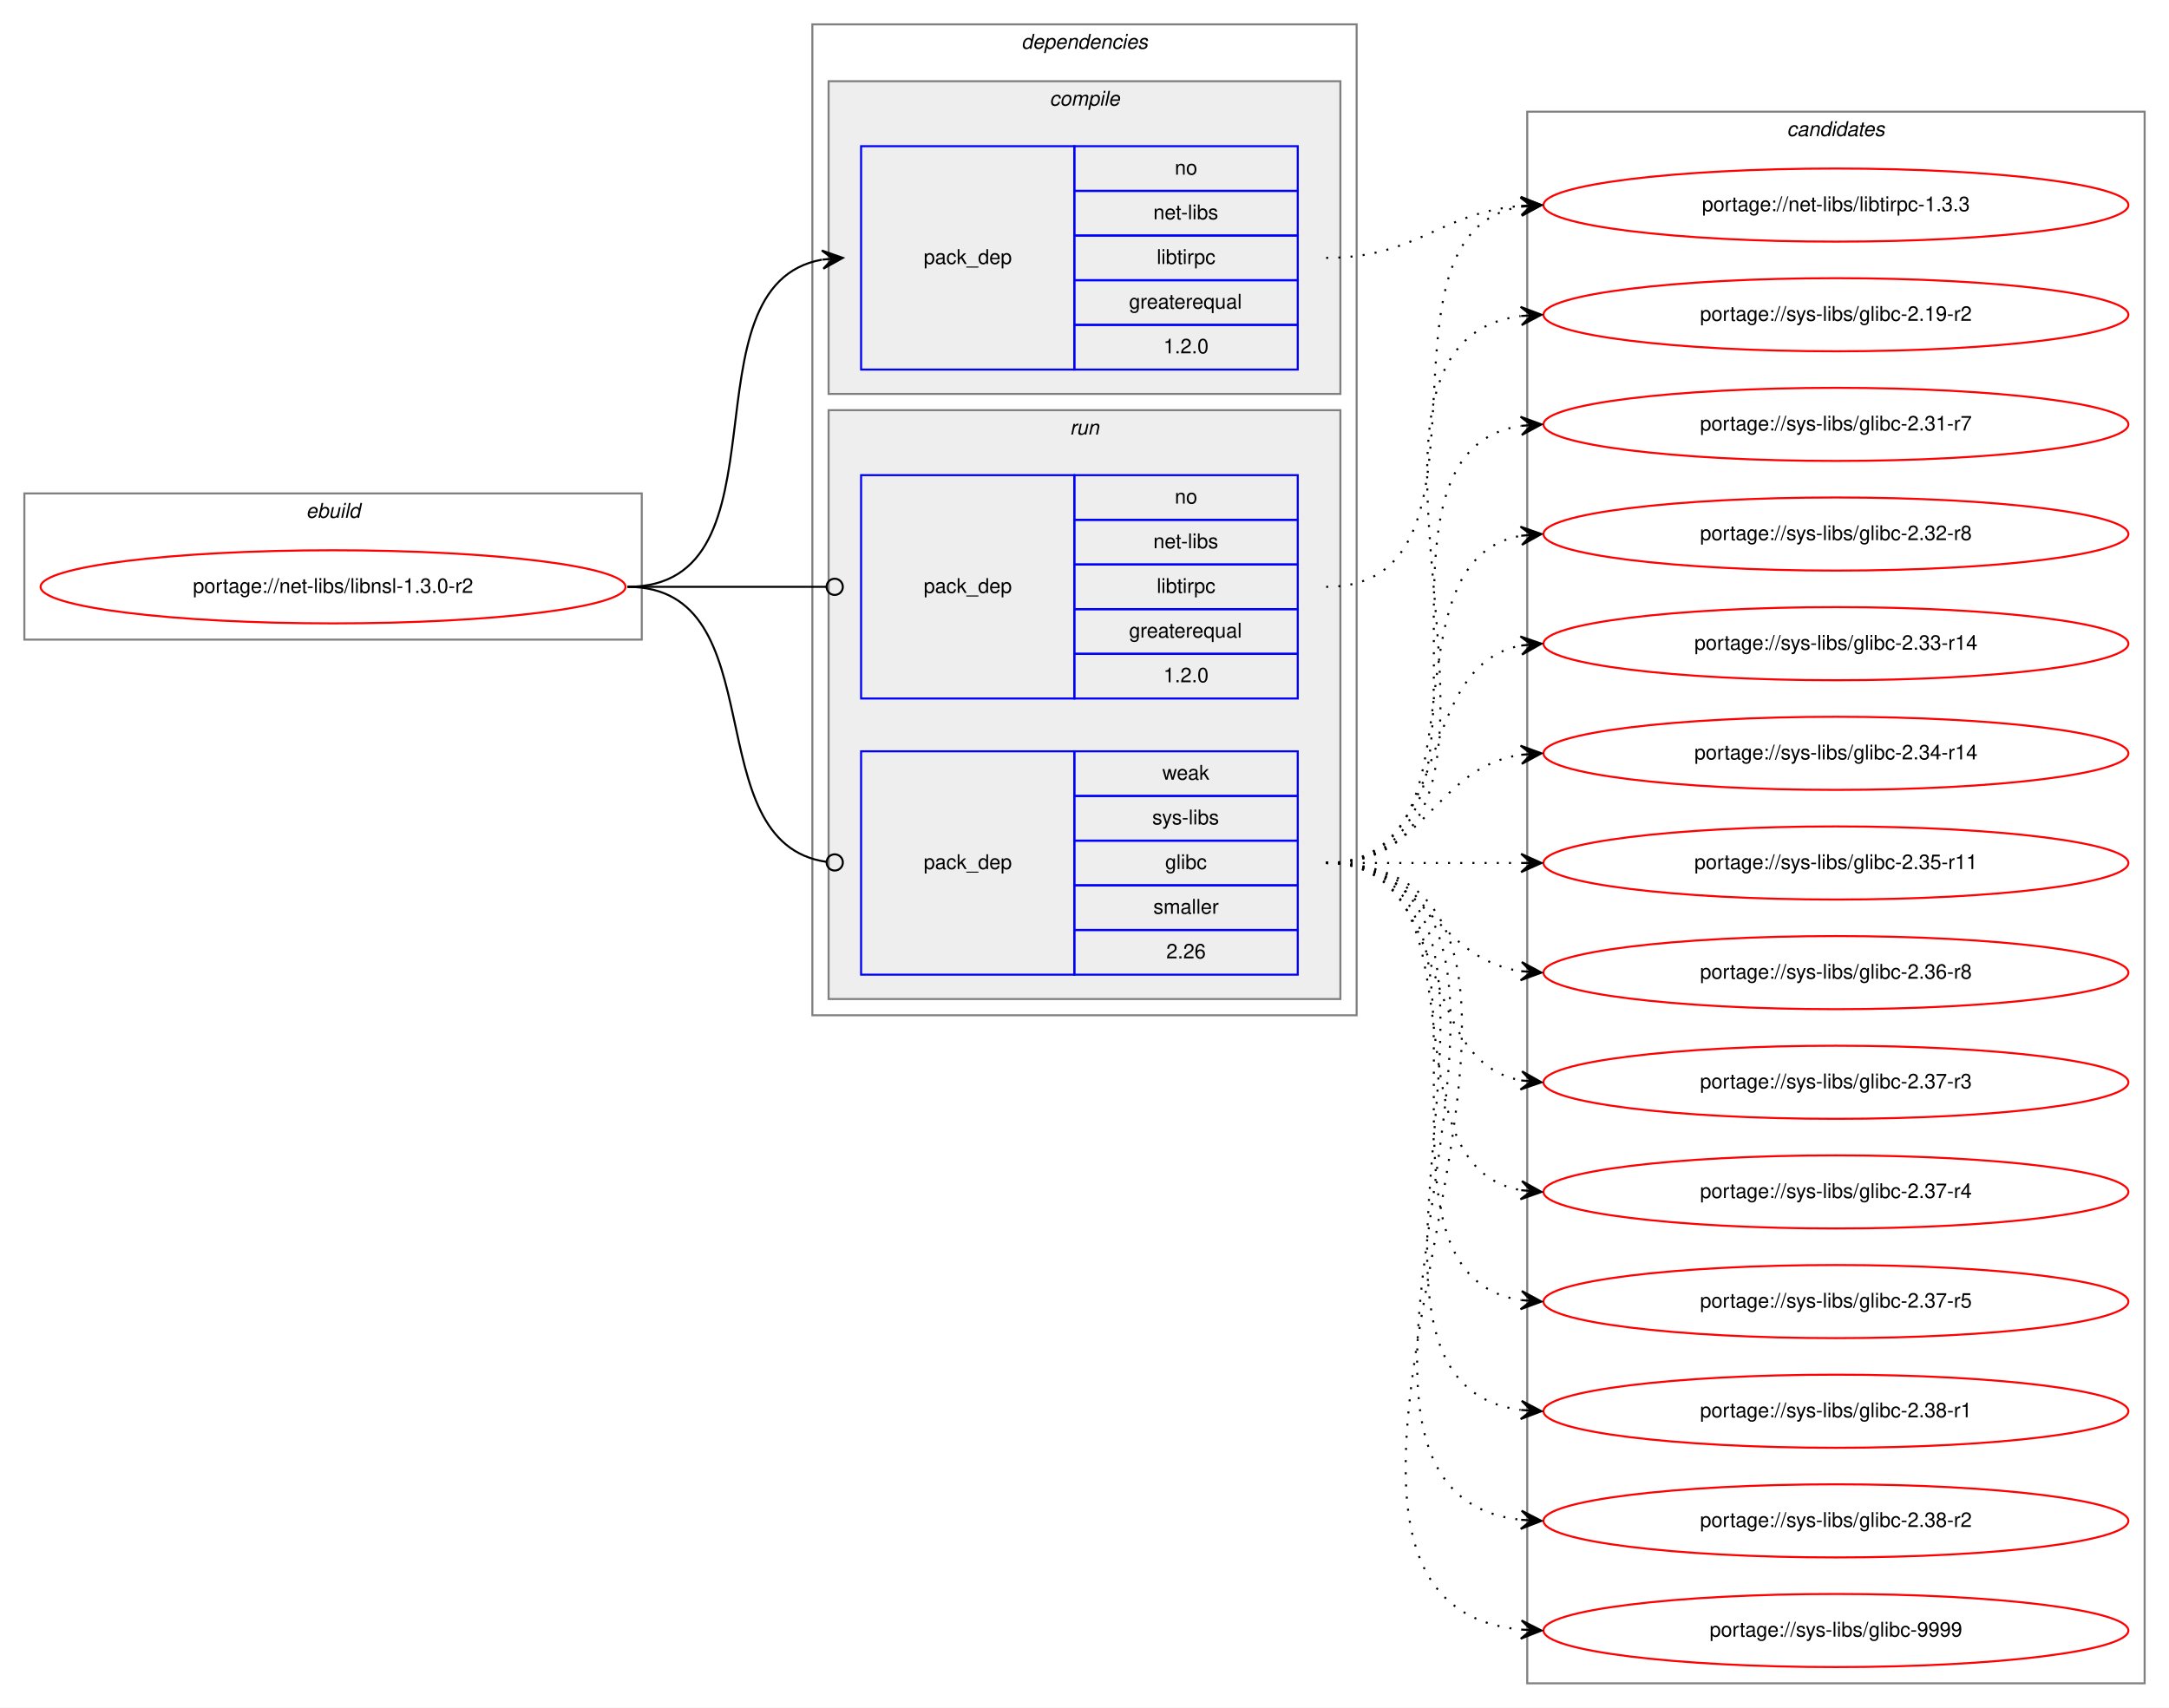
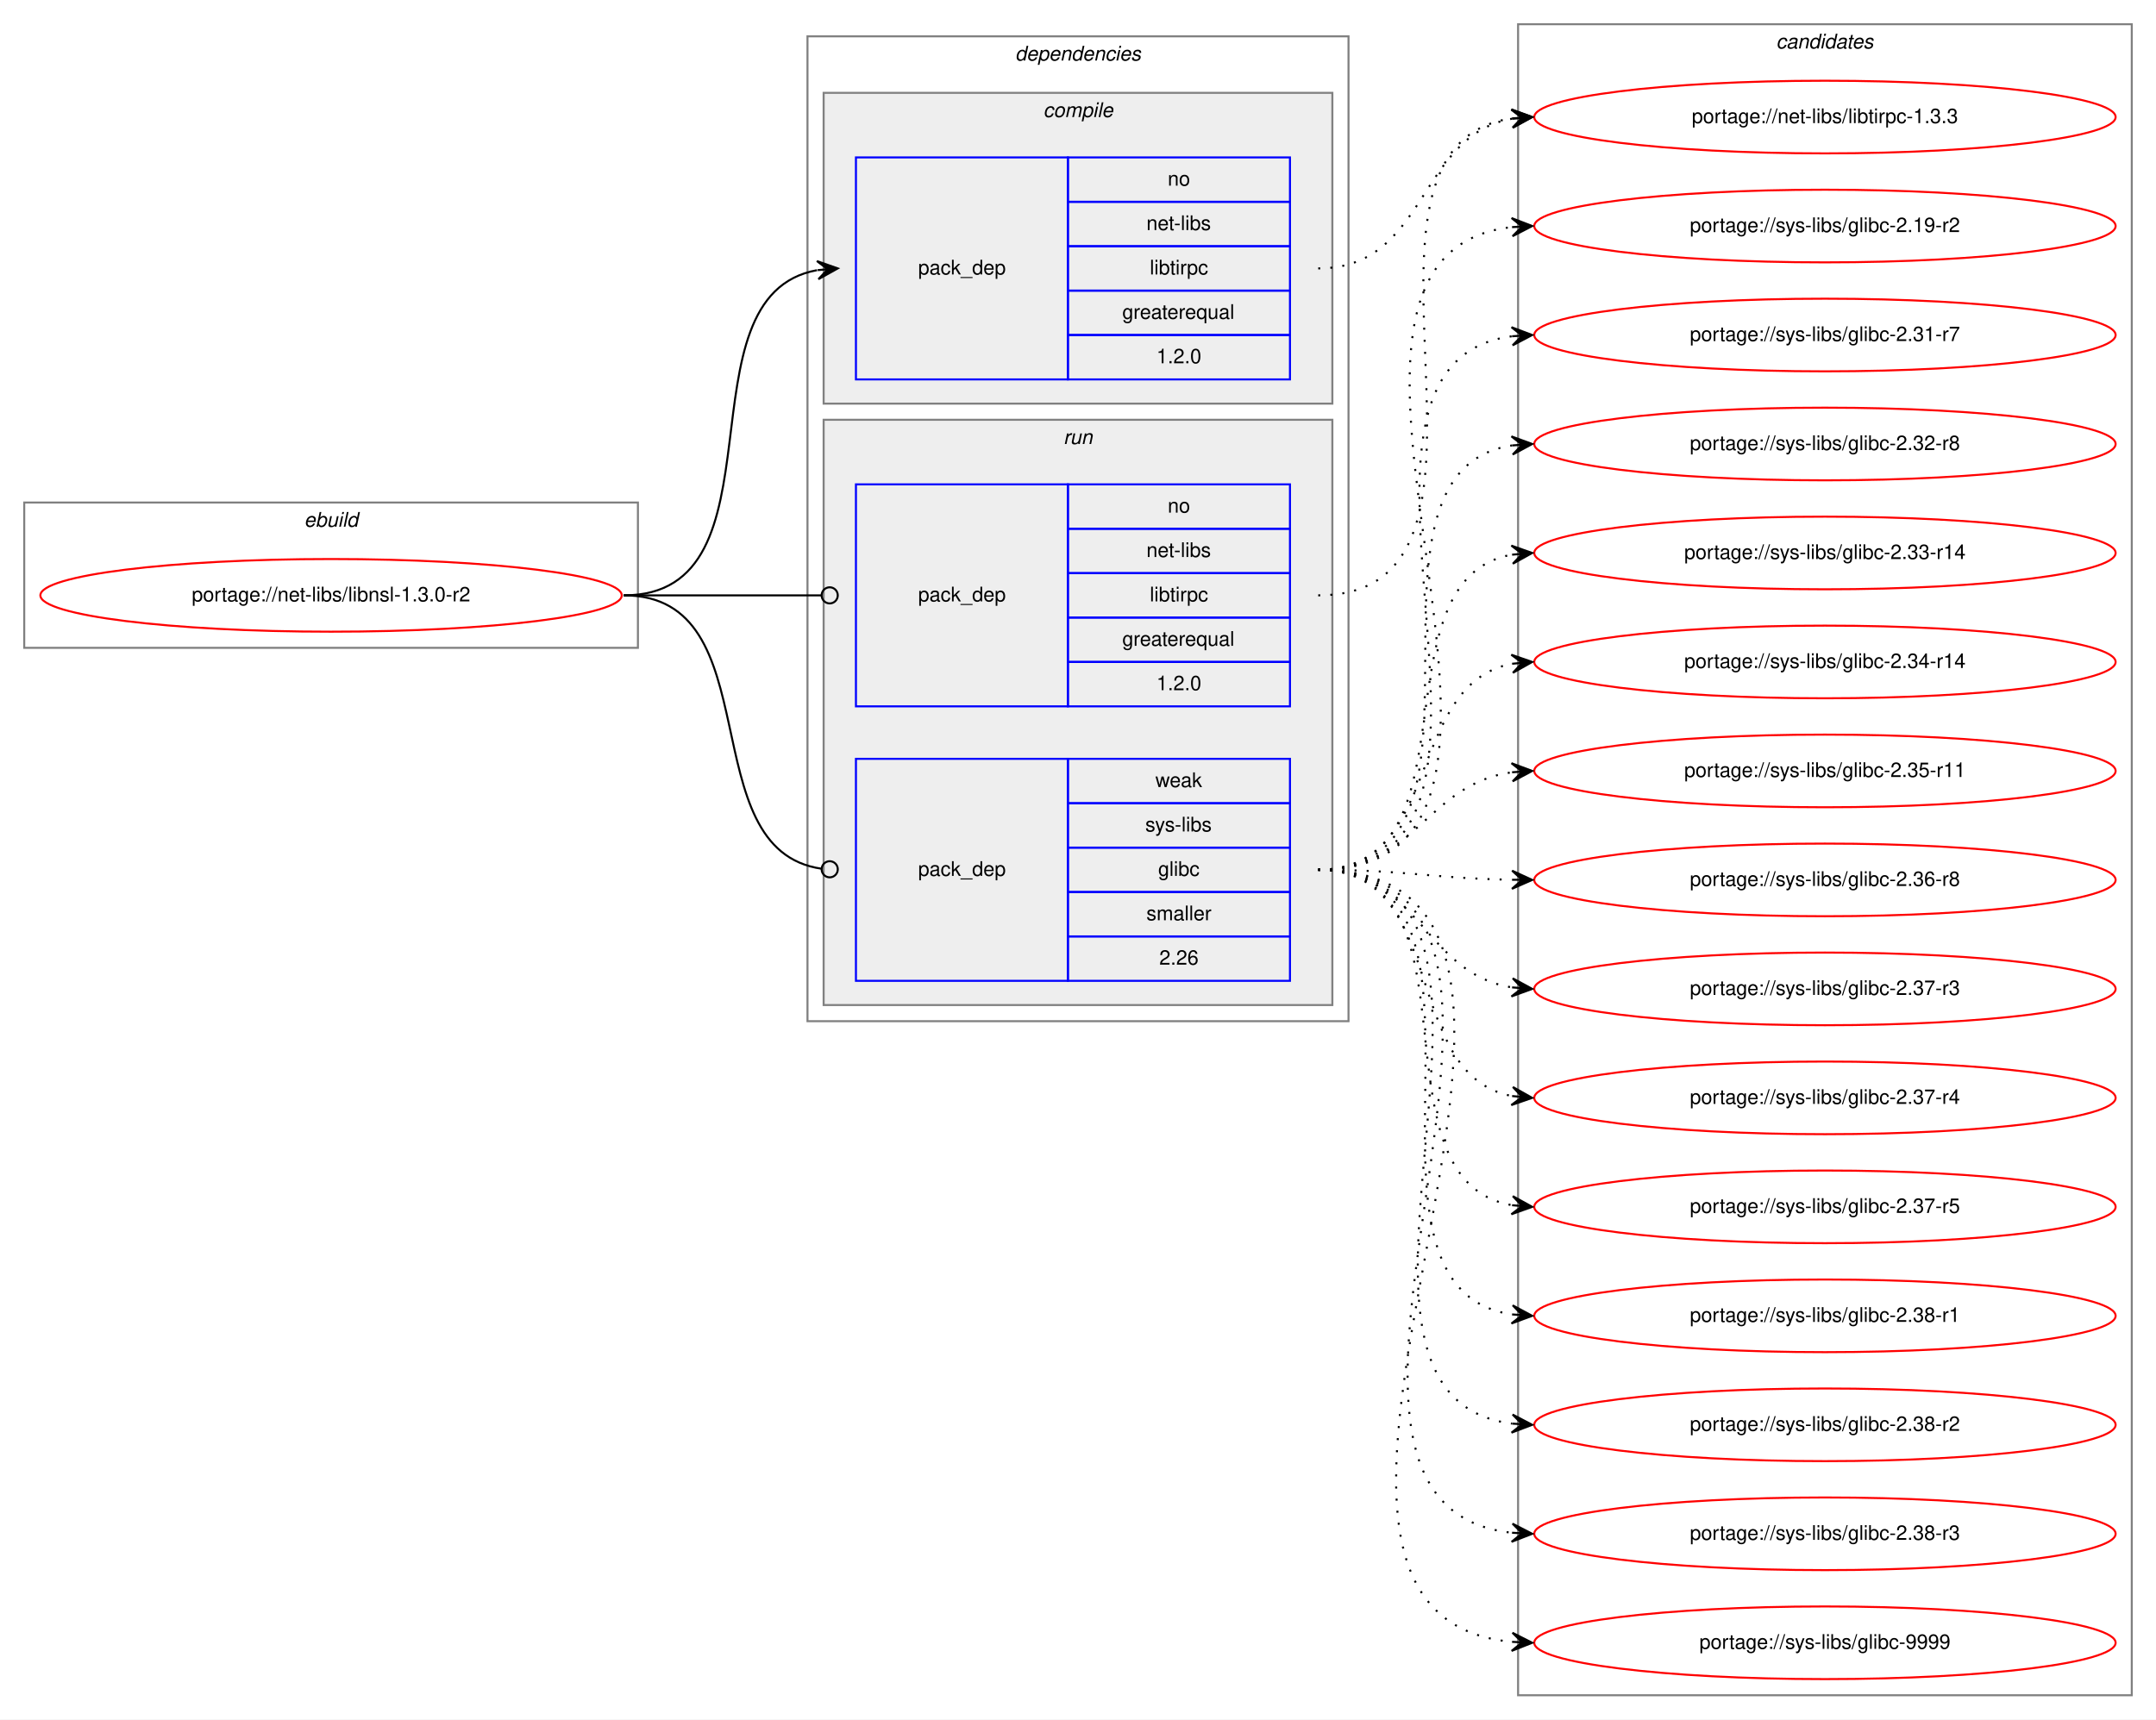
- <svg xmlns="http://www.w3.org/2000/svg" xmlns:xlink="http://www.w3.org/1999/xlink" width="1068pt" height="841pt" viewBox="0.00 0.00 1068.00 841.00">
-   <g id="graph0" class="graph" transform="scale(1 1) rotate(0) translate(4 837)">
-     <polygon fill="white" stroke="transparent" points="-4,4 -4,-837 1064,-837 1064,4 -4,4" />
+ <svg xmlns="http://www.w3.org/2000/svg" xmlns:xlink="http://www.w3.org/1999/xlink" width="1068pt" height="852pt" viewBox="0.00 0.00 1068.00 852.00">
+   <g id="graph0" class="graph" transform="scale(1 1) rotate(0) translate(4 848)">
+     <polygon fill="white" stroke="transparent" points="-4,4 -4,-848 1064,-848 1064,4 -4,4" />
    <g id="clust1" class="cluster">
-       <polygon fill="none" stroke="gray" points="8,-522 8,-594 312,-594 312,-522 8,-522" />
-       <text text-anchor="start" x="146.66" y="-582" font-family="Helvetica,sans-Serif" font-style="italic" font-size="10.00">ebuild</text>
+       <polygon fill="none" stroke="gray" points="8,-527 8,-599 312,-599 312,-527 8,-527" />
+       <text text-anchor="start" x="146.66" y="-587" font-family="Helvetica,sans-Serif" font-style="italic" font-size="10.00">ebuild</text>
    </g>
    <g id="clust2" class="cluster">
-       <polygon fill="none" stroke="gray" points="396,-337 396,-825 664,-825 664,-337 396,-337" />
-       <text text-anchor="start" x="498.88" y="-813" font-family="Helvetica,sans-Serif" font-style="italic" font-size="10.00">dependencies</text>
+       <polygon fill="none" stroke="gray" points="396,-342 396,-830 664,-830 664,-342 396,-342" />
+       <text text-anchor="start" x="498.88" y="-818" font-family="Helvetica,sans-Serif" font-style="italic" font-size="10.00">dependencies</text>
    </g>
    <g id="clust3" class="cluster">
-       <polygon fill="#eeeeee" stroke="gray" points="404,-643 404,-797 656,-797 656,-643 404,-643" />
-       <text text-anchor="start" x="512.78" y="-785" font-family="Helvetica,sans-Serif" font-style="italic" font-size="10.00">compile</text>
+       <polygon fill="#eeeeee" stroke="gray" points="404,-648 404,-802 656,-802 656,-648 404,-648" />
+       <text text-anchor="start" x="512.78" y="-790" font-family="Helvetica,sans-Serif" font-style="italic" font-size="10.00">compile</text>
    </g>
    <g id="clust6" class="cluster">
-       <polygon fill="#eeeeee" stroke="gray" points="404,-345 404,-635 656,-635 656,-345 404,-345" />
-       <text text-anchor="start" x="522.78" y="-623" font-family="Helvetica,sans-Serif" font-style="italic" font-size="10.00">run</text>
+       <polygon fill="#eeeeee" stroke="gray" points="404,-350 404,-640 656,-640 656,-350 404,-350" />
+       <text text-anchor="start" x="522.78" y="-628" font-family="Helvetica,sans-Serif" font-style="italic" font-size="10.00">run</text>
    </g>
    <g id="clust9" class="cluster">
-       <polygon fill="none" stroke="gray" points="748,-8 748,-782 1052,-782 1052,-8 748,-8" />
-       <text text-anchor="start" x="875.82" y="-770" font-family="Helvetica,sans-Serif" font-style="italic" font-size="10.00">candidates</text>
+       <polygon fill="none" stroke="gray" points="748,-8 748,-836 1052,-836 1052,-8 748,-8" />
+       <text text-anchor="start" x="875.82" y="-824" font-family="Helvetica,sans-Serif" font-style="italic" font-size="10.00">candidates</text>
    </g>
    <g id="node1" class="node">
      <g id="a_node1">
        <a xlink:href="../net-libs/libnsl-1.3.0-r2.svg" xlink:title="portage://net-libs/libnsl-1.3.0-r2">
-           <ellipse fill="none" stroke="red" cx="160" cy="-548" rx="144" ry="18" />
-           <text text-anchor="middle" x="160" y="-545" font-family="Helvetica,sans-Serif" font-size="10.00">portage://net-libs/libnsl-1.3.0-r2</text>
+           <ellipse fill="none" stroke="red" cx="160" cy="-553" rx="144" ry="18" />
+           <text text-anchor="middle" x="160" y="-550" font-family="Helvetica,sans-Serif" font-size="10.00">portage://net-libs/libnsl-1.3.0-r2</text>
        </a>
      </g>
    </g>
    <g id="node2" class="node">
-       <polygon fill="none" stroke="blue" points="420,-655 420,-765 525,-765 525,-655 420,-655" />
-       <text text-anchor="start" x="450.82" y="-707" font-family="Helvetica,sans-Serif" font-size="10.00">pack_dep</text>
-       <polygon fill="none" stroke="blue" points="525,-743 525,-765 635,-765 635,-743 525,-743" />
-       <text text-anchor="start" x="574.44" y="-751" font-family="Helvetica,sans-Serif" font-size="10.00">no</text>
-       <polygon fill="none" stroke="blue" points="525,-721 525,-743 635,-743 635,-721 525,-721" />
-       <text text-anchor="start" x="563.89" y="-729" font-family="Helvetica,sans-Serif" font-size="10.00">net-libs</text>
-       <polygon fill="none" stroke="blue" points="525,-699 525,-721 635,-721 635,-699 525,-699" />
-       <text text-anchor="start" x="565.56" y="-707" font-family="Helvetica,sans-Serif" font-size="10.00">libtirpc</text>
-       <polygon fill="none" stroke="blue" points="525,-677 525,-699 635,-699 635,-677 525,-677" />
-       <text text-anchor="start" x="551.94" y="-685" font-family="Helvetica,sans-Serif" font-size="10.00">greaterequal</text>
-       <polygon fill="none" stroke="blue" points="525,-655 525,-677 635,-677 635,-655 525,-655" />
-       <text text-anchor="start" x="568.88" y="-663" font-family="Helvetica,sans-Serif" font-size="10.00">1.2.0</text>
+       <polygon fill="none" stroke="blue" points="420,-660 420,-770 525,-770 525,-660 420,-660" />
+       <text text-anchor="start" x="450.82" y="-712" font-family="Helvetica,sans-Serif" font-size="10.00">pack_dep</text>
+       <polygon fill="none" stroke="blue" points="525,-748 525,-770 635,-770 635,-748 525,-748" />
+       <text text-anchor="start" x="574.44" y="-756" font-family="Helvetica,sans-Serif" font-size="10.00">no</text>
+       <polygon fill="none" stroke="blue" points="525,-726 525,-748 635,-748 635,-726 525,-726" />
+       <text text-anchor="start" x="563.89" y="-734" font-family="Helvetica,sans-Serif" font-size="10.00">net-libs</text>
+       <polygon fill="none" stroke="blue" points="525,-704 525,-726 635,-726 635,-704 525,-704" />
+       <text text-anchor="start" x="565.56" y="-712" font-family="Helvetica,sans-Serif" font-size="10.00">libtirpc</text>
+       <polygon fill="none" stroke="blue" points="525,-682 525,-704 635,-704 635,-682 525,-682" />
+       <text text-anchor="start" x="551.94" y="-690" font-family="Helvetica,sans-Serif" font-size="10.00">greaterequal</text>
+       <polygon fill="none" stroke="blue" points="525,-660 525,-682 635,-682 635,-660 525,-660" />
+       <text text-anchor="start" x="568.88" y="-668" font-family="Helvetica,sans-Serif" font-size="10.00">1.2.0</text>
    </g>
    <g id="edge1" class="edge">
-       <path fill="none" stroke="black" d="M305,-548C387.35,-548 330.36,-696.38 400.73,-709.13" />
-       <polygon fill="black" stroke="black" points="411,-710 400.66,-713.64 406.02,-709.58 401.04,-709.15 401.04,-709.15 401.04,-709.15 406.02,-709.58 401.42,-704.67 411,-710 411,-710" />
+       <path fill="none" stroke="black" d="M305,-553C387.35,-553 330.36,-701.38 400.73,-714.13" />
+       <polygon fill="black" stroke="black" points="411,-715 400.66,-718.64 406.02,-714.58 401.04,-714.15 401.04,-714.15 401.04,-714.15 406.02,-714.58 401.42,-709.67 411,-715 411,-715" />
    </g>
    <g id="node3" class="node">
-       <polygon fill="none" stroke="blue" points="420,-493 420,-603 525,-603 525,-493 420,-493" />
-       <text text-anchor="start" x="450.82" y="-545" font-family="Helvetica,sans-Serif" font-size="10.00">pack_dep</text>
-       <polygon fill="none" stroke="blue" points="525,-581 525,-603 635,-603 635,-581 525,-581" />
-       <text text-anchor="start" x="574.44" y="-589" font-family="Helvetica,sans-Serif" font-size="10.00">no</text>
-       <polygon fill="none" stroke="blue" points="525,-559 525,-581 635,-581 635,-559 525,-559" />
-       <text text-anchor="start" x="563.89" y="-567" font-family="Helvetica,sans-Serif" font-size="10.00">net-libs</text>
-       <polygon fill="none" stroke="blue" points="525,-537 525,-559 635,-559 635,-537 525,-537" />
-       <text text-anchor="start" x="565.56" y="-545" font-family="Helvetica,sans-Serif" font-size="10.00">libtirpc</text>
-       <polygon fill="none" stroke="blue" points="525,-515 525,-537 635,-537 635,-515 525,-515" />
-       <text text-anchor="start" x="551.94" y="-523" font-family="Helvetica,sans-Serif" font-size="10.00">greaterequal</text>
-       <polygon fill="none" stroke="blue" points="525,-493 525,-515 635,-515 635,-493 525,-493" />
-       <text text-anchor="start" x="568.88" y="-501" font-family="Helvetica,sans-Serif" font-size="10.00">1.2.0</text>
+       <polygon fill="none" stroke="blue" points="420,-498 420,-608 525,-608 525,-498 420,-498" />
+       <text text-anchor="start" x="450.82" y="-550" font-family="Helvetica,sans-Serif" font-size="10.00">pack_dep</text>
+       <polygon fill="none" stroke="blue" points="525,-586 525,-608 635,-608 635,-586 525,-586" />
+       <text text-anchor="start" x="574.44" y="-594" font-family="Helvetica,sans-Serif" font-size="10.00">no</text>
+       <polygon fill="none" stroke="blue" points="525,-564 525,-586 635,-586 635,-564 525,-564" />
+       <text text-anchor="start" x="563.89" y="-572" font-family="Helvetica,sans-Serif" font-size="10.00">net-libs</text>
+       <polygon fill="none" stroke="blue" points="525,-542 525,-564 635,-564 635,-542 525,-542" />
+       <text text-anchor="start" x="565.56" y="-550" font-family="Helvetica,sans-Serif" font-size="10.00">libtirpc</text>
+       <polygon fill="none" stroke="blue" points="525,-520 525,-542 635,-542 635,-520 525,-520" />
+       <text text-anchor="start" x="551.94" y="-528" font-family="Helvetica,sans-Serif" font-size="10.00">greaterequal</text>
+       <polygon fill="none" stroke="blue" points="525,-498 525,-520 635,-520 635,-498 525,-498" />
+       <text text-anchor="start" x="568.88" y="-506" font-family="Helvetica,sans-Serif" font-size="10.00">1.2.0</text>
    </g>
    <g id="edge2" class="edge">
-       <path fill="none" stroke="black" d="M305,-548C349.26,-548 362.33,-548 402.82,-548" />
-       <ellipse fill="none" stroke="black" cx="407" cy="-548" rx="4" ry="4" />
+       <path fill="none" stroke="black" d="M305,-553C349.26,-553 362.33,-553 402.82,-553" />
+       <ellipse fill="none" stroke="black" cx="407" cy="-553" rx="4" ry="4" />
    </g>
    <g id="node4" class="node">
-       <polygon fill="none" stroke="blue" points="420,-357 420,-467 525,-467 525,-357 420,-357" />
-       <text text-anchor="start" x="450.82" y="-409" font-family="Helvetica,sans-Serif" font-size="10.00">pack_dep</text>
-       <polygon fill="none" stroke="blue" points="525,-445 525,-467 635,-467 635,-445 525,-445" />
-       <text text-anchor="start" x="568.33" y="-453" font-family="Helvetica,sans-Serif" font-size="10.00">weak</text>
-       <polygon fill="none" stroke="blue" points="525,-423 525,-445 635,-445 635,-423 525,-423" />
-       <text text-anchor="start" x="563.34" y="-431" font-family="Helvetica,sans-Serif" font-size="10.00">sys-libs</text>
-       <polygon fill="none" stroke="blue" points="525,-401 525,-423 635,-423 635,-401 525,-401" />
-       <text text-anchor="start" x="569.72" y="-409" font-family="Helvetica,sans-Serif" font-size="10.00">glibc</text>
-       <polygon fill="none" stroke="blue" points="525,-379 525,-401 635,-401 635,-379 525,-379" />
-       <text text-anchor="start" x="563.89" y="-387" font-family="Helvetica,sans-Serif" font-size="10.00">smaller</text>
-       <polygon fill="none" stroke="blue" points="525,-357 525,-379 635,-379 635,-357 525,-357" />
-       <text text-anchor="start" x="570.27" y="-365" font-family="Helvetica,sans-Serif" font-size="10.00">2.26</text>
+       <polygon fill="none" stroke="blue" points="420,-362 420,-472 525,-472 525,-362 420,-362" />
+       <text text-anchor="start" x="450.82" y="-414" font-family="Helvetica,sans-Serif" font-size="10.00">pack_dep</text>
+       <polygon fill="none" stroke="blue" points="525,-450 525,-472 635,-472 635,-450 525,-450" />
+       <text text-anchor="start" x="568.33" y="-458" font-family="Helvetica,sans-Serif" font-size="10.00">weak</text>
+       <polygon fill="none" stroke="blue" points="525,-428 525,-450 635,-450 635,-428 525,-428" />
+       <text text-anchor="start" x="563.34" y="-436" font-family="Helvetica,sans-Serif" font-size="10.00">sys-libs</text>
+       <polygon fill="none" stroke="blue" points="525,-406 525,-428 635,-428 635,-406 525,-406" />
+       <text text-anchor="start" x="569.72" y="-414" font-family="Helvetica,sans-Serif" font-size="10.00">glibc</text>
+       <polygon fill="none" stroke="blue" points="525,-384 525,-406 635,-406 635,-384 525,-384" />
+       <text text-anchor="start" x="563.89" y="-392" font-family="Helvetica,sans-Serif" font-size="10.00">smaller</text>
+       <polygon fill="none" stroke="blue" points="525,-362 525,-384 635,-384 635,-362 525,-362" />
+       <text text-anchor="start" x="570.27" y="-370" font-family="Helvetica,sans-Serif" font-size="10.00">2.26</text>
    </g>
    <g id="edge3" class="edge">
-       <path fill="none" stroke="black" d="M305,-548C378.79,-548 337.7,-421.91 402.97,-412.55" />
-       <ellipse fill="none" stroke="black" cx="407.01" cy="-412.27" rx="4" ry="4" />
+       <path fill="none" stroke="black" d="M305,-553C378.79,-553 337.7,-426.91 402.97,-417.55" />
+       <ellipse fill="none" stroke="black" cx="407.01" cy="-417.27" rx="4" ry="4" />
    </g>
    <g id="node5" class="node">
      <g id="a_node5">
        <a xlink:href="../net-libs/libtirpc-1.3.3.svg" xlink:title="portage://net-libs/libtirpc-1.3.3">
-           <ellipse fill="none" stroke="red" cx="900" cy="-736" rx="144" ry="18" />
-           <text text-anchor="middle" x="900" y="-733" font-family="Helvetica,sans-Serif" font-size="10.00">portage://net-libs/libtirpc-1.3.3</text>
+           <ellipse fill="none" stroke="red" cx="900" cy="-790" rx="144" ry="18" />
+           <text text-anchor="middle" x="900" y="-787" font-family="Helvetica,sans-Serif" font-size="10.00">portage://net-libs/libtirpc-1.3.3</text>
        </a>
      </g>
    </g>
    <g id="edge4" class="edge">
-       <path fill="none" stroke="black" stroke-dasharray="1,5" d="M649,-710C693.91,-710 704.94,-732.28 744.82,-735.59" />
-       <polygon fill="black" stroke="black" points="755,-736 744.83,-740.1 750,-735.8 745.01,-735.6 745.01,-735.6 745.01,-735.6 750,-735.8 745.19,-731.1 755,-736 755,-736" />
+       <path fill="none" stroke="black" stroke-dasharray="1,5" d="M649,-715C703.1,-715 698.2,-780.92 744.93,-789.16" />
+       <polygon fill="black" stroke="black" points="755,-790 744.66,-793.65 750.02,-789.58 745.03,-789.17 745.03,-789.17 745.03,-789.17 750.02,-789.58 745.41,-784.68 755,-790 755,-790" />
    </g>
    <g id="edge5" class="edge">
-       <path fill="none" stroke="black" stroke-dasharray="1,5" d="M649,-548C741.17,-548 665.51,-721.6 744.57,-735.16" />
-       <polygon fill="black" stroke="black" points="755,-736 744.67,-739.68 750.02,-735.6 745.03,-735.2 745.03,-735.2 745.03,-735.2 750.02,-735.6 745.39,-730.71 755,-736 755,-736" />
+       <path fill="none" stroke="black" stroke-dasharray="1,5" d="M649,-553C760.78,-553 647.18,-775.42 744.87,-789.32" />
+       <polygon fill="black" stroke="black" points="755,-790 744.72,-793.82 750.01,-789.67 745.02,-789.33 745.02,-789.33 745.02,-789.33 750.01,-789.67 745.32,-784.84 755,-790 755,-790" />
    </g>
    <g id="node6" class="node">
      <g id="a_node6">
        <a xlink:href="../sys-libs/glibc-2.19-r2.svg" xlink:title="portage://sys-libs/glibc-2.19-r2">
-           <ellipse fill="none" stroke="red" cx="900" cy="-682" rx="144" ry="18" />
-           <text text-anchor="middle" x="900" y="-679" font-family="Helvetica,sans-Serif" font-size="10.00">portage://sys-libs/glibc-2.19-r2</text>
+           <ellipse fill="none" stroke="red" cx="900" cy="-736" rx="144" ry="18" />
+           <text text-anchor="middle" x="900" y="-733" font-family="Helvetica,sans-Serif" font-size="10.00">portage://sys-libs/glibc-2.19-r2</text>
        </a>
      </g>
    </g>
    <g id="edge6" class="edge">
-       <path fill="none" stroke="black" stroke-dasharray="1,5" d="M649,-412C774.27,-412 634.46,-666.92 744.71,-681.36" />
-       <polygon fill="black" stroke="black" points="755,-682 744.74,-685.87 750.01,-681.69 745.02,-681.38 745.02,-681.38 745.02,-681.38 750.01,-681.69 745.3,-676.89 755,-682 755,-682" />
+       <path fill="none" stroke="black" stroke-dasharray="1,5" d="M649,-417C794.75,-417 614.81,-720.61 744.66,-735.44" />
+       <polygon fill="black" stroke="black" points="755,-736 744.77,-739.95 750.01,-735.73 745.01,-735.46 745.01,-735.46 745.01,-735.46 750.01,-735.73 745.26,-730.96 755,-736 755,-736" />
    </g>
    <g id="node7" class="node">
      <g id="a_node7">
        <a xlink:href="../sys-libs/glibc-2.31-r7.svg" xlink:title="portage://sys-libs/glibc-2.31-r7">
-           <ellipse fill="none" stroke="red" cx="900" cy="-628" rx="144" ry="18" />
-           <text text-anchor="middle" x="900" y="-625" font-family="Helvetica,sans-Serif" font-size="10.00">portage://sys-libs/glibc-2.31-r7</text>
+           <ellipse fill="none" stroke="red" cx="900" cy="-682" rx="144" ry="18" />
+           <text text-anchor="middle" x="900" y="-679" font-family="Helvetica,sans-Serif" font-size="10.00">portage://sys-libs/glibc-2.31-r7</text>
        </a>
      </g>
    </g>
    <g id="edge7" class="edge">
-       <path fill="none" stroke="black" stroke-dasharray="1,5" d="M649,-412C752.28,-412 655.19,-613.49 744.77,-627.26" />
-       <polygon fill="black" stroke="black" points="755,-628 744.7,-631.77 750.01,-627.64 745.03,-627.28 745.03,-627.28 745.03,-627.28 750.01,-627.64 745.35,-622.79 755,-628 755,-628" />
+       <path fill="none" stroke="black" stroke-dasharray="1,5" d="M649,-417C772.26,-417 636.3,-667.2 744.87,-681.37" />
+       <polygon fill="black" stroke="black" points="755,-682 744.74,-685.87 750.01,-681.69 745.02,-681.38 745.02,-681.38 745.02,-681.38 750.01,-681.69 745.3,-676.89 755,-682 755,-682" />
    </g>
    <g id="node8" class="node">
      <g id="a_node8">
        <a xlink:href="../sys-libs/glibc-2.32-r8.svg" xlink:title="portage://sys-libs/glibc-2.32-r8">
-           <ellipse fill="none" stroke="red" cx="900" cy="-574" rx="144" ry="18" />
-           <text text-anchor="middle" x="900" y="-571" font-family="Helvetica,sans-Serif" font-size="10.00">portage://sys-libs/glibc-2.32-r8</text>
+           <ellipse fill="none" stroke="red" cx="900" cy="-628" rx="144" ry="18" />
+           <text text-anchor="middle" x="900" y="-625" font-family="Helvetica,sans-Serif" font-size="10.00">portage://sys-libs/glibc-2.32-r8</text>
        </a>
      </g>
    </g>
    <g id="edge8" class="edge">
-       <path fill="none" stroke="black" stroke-dasharray="1,5" d="M649,-412C731.35,-412 674.36,-560.38 744.73,-573.13" />
-       <polygon fill="black" stroke="black" points="755,-574 744.66,-577.64 750.02,-573.58 745.04,-573.15 745.04,-573.15 745.04,-573.15 750.02,-573.58 745.42,-568.67 755,-574 755,-574" />
+       <path fill="none" stroke="black" stroke-dasharray="1,5" d="M649,-417C750.36,-417 656.91,-613.82 744.95,-627.28" />
+       <polygon fill="black" stroke="black" points="755,-628 744.7,-631.77 750.01,-627.64 745.03,-627.28 745.03,-627.28 745.03,-627.28 750.01,-627.64 745.35,-622.79 755,-628 755,-628" />
    </g>
    <g id="node9" class="node">
      <g id="a_node9">
        <a xlink:href="../sys-libs/glibc-2.33-r14.svg" xlink:title="portage://sys-libs/glibc-2.33-r14">
-           <ellipse fill="none" stroke="red" cx="900" cy="-520" rx="144" ry="18" />
-           <text text-anchor="middle" x="900" y="-517" font-family="Helvetica,sans-Serif" font-size="10.00">portage://sys-libs/glibc-2.33-r14</text>
+           <ellipse fill="none" stroke="red" cx="900" cy="-574" rx="144" ry="18" />
+           <text text-anchor="middle" x="900" y="-571" font-family="Helvetica,sans-Serif" font-size="10.00">portage://sys-libs/glibc-2.33-r14</text>
        </a>
      </g>
    </g>
    <g id="edge9" class="edge">
-       <path fill="none" stroke="black" stroke-dasharray="1,5" d="M649,-412C712.58,-412 690.58,-508.51 744.79,-519.07" />
-       <polygon fill="black" stroke="black" points="755,-520 744.63,-523.57 750.02,-519.54 745.04,-519.09 745.04,-519.09 745.04,-519.09 750.02,-519.54 745.45,-514.61 755,-520 755,-520" />
+       <path fill="none" stroke="black" stroke-dasharray="1,5" d="M649,-417C729.57,-417 675.9,-560.8 744.94,-573.16" />
+       <polygon fill="black" stroke="black" points="755,-574 744.66,-577.65 750.02,-573.58 745.04,-573.16 745.04,-573.16 745.04,-573.16 750.02,-573.58 745.41,-568.68 755,-574 755,-574" />
    </g>
    <g id="node10" class="node">
      <g id="a_node10">
        <a xlink:href="../sys-libs/glibc-2.34-r14.svg" xlink:title="portage://sys-libs/glibc-2.34-r14">
-           <ellipse fill="none" stroke="red" cx="900" cy="-466" rx="144" ry="18" />
-           <text text-anchor="middle" x="900" y="-463" font-family="Helvetica,sans-Serif" font-size="10.00">portage://sys-libs/glibc-2.34-r14</text>
+           <ellipse fill="none" stroke="red" cx="900" cy="-520" rx="144" ry="18" />
+           <text text-anchor="middle" x="900" y="-517" font-family="Helvetica,sans-Serif" font-size="10.00">portage://sys-libs/glibc-2.34-r14</text>
        </a>
      </g>
    </g>
    <g id="edge10" class="edge">
-       <path fill="none" stroke="black" stroke-dasharray="1,5" d="M649,-412C698.26,-412 701.85,-458.87 744.86,-465.28" />
-       <polygon fill="black" stroke="black" points="755,-466 744.71,-469.78 750.01,-465.64 745.03,-465.29 745.03,-465.29 745.03,-465.29 750.01,-465.64 745.35,-460.8 755,-466 755,-466" />
+       <path fill="none" stroke="black" stroke-dasharray="1,5" d="M649,-417C711.1,-417 691.81,-509.04 745.01,-519.11" />
+       <polygon fill="black" stroke="black" points="755,-520 744.64,-523.59 750.02,-519.56 745.04,-519.11 745.04,-519.11 745.04,-519.11 750.02,-519.56 745.44,-514.63 755,-520 755,-520" />
    </g>
    <g id="node11" class="node">
      <g id="a_node11">
        <a xlink:href="../sys-libs/glibc-2.35-r11.svg" xlink:title="portage://sys-libs/glibc-2.35-r11">
-           <ellipse fill="none" stroke="red" cx="900" cy="-412" rx="144" ry="18" />
-           <text text-anchor="middle" x="900" y="-409" font-family="Helvetica,sans-Serif" font-size="10.00">portage://sys-libs/glibc-2.35-r11</text>
+           <ellipse fill="none" stroke="red" cx="900" cy="-466" rx="144" ry="18" />
+           <text text-anchor="middle" x="900" y="-463" font-family="Helvetica,sans-Serif" font-size="10.00">portage://sys-libs/glibc-2.35-r11</text>
        </a>
      </g>
    </g>
    <g id="edge11" class="edge">
-       <path fill="none" stroke="black" stroke-dasharray="1,5" d="M649,-412C692.43,-412 705.83,-412 744.57,-412" />
-       <polygon fill="black" stroke="black" points="755,-412 745,-416.5 750,-412 745,-412 745,-412 745,-412 750,-412 745,-407.5 755,-412 755,-412" />
+       <path fill="none" stroke="black" stroke-dasharray="1,5" d="M649,-417C697.35,-417 702.57,-459.53 745.02,-465.34" />
+       <polygon fill="black" stroke="black" points="755,-466 744.73,-469.83 750.01,-465.67 745.02,-465.34 745.02,-465.34 745.02,-465.34 750.01,-465.67 745.32,-460.85 755,-466 755,-466" />
    </g>
    <g id="node12" class="node">
      <g id="a_node12">
        <a xlink:href="../sys-libs/glibc-2.36-r8.svg" xlink:title="portage://sys-libs/glibc-2.36-r8">
-           <ellipse fill="none" stroke="red" cx="900" cy="-358" rx="144" ry="18" />
-           <text text-anchor="middle" x="900" y="-355" font-family="Helvetica,sans-Serif" font-size="10.00">portage://sys-libs/glibc-2.36-r8</text>
+           <ellipse fill="none" stroke="red" cx="900" cy="-412" rx="144" ry="18" />
+           <text text-anchor="middle" x="900" y="-409" font-family="Helvetica,sans-Serif" font-size="10.00">portage://sys-libs/glibc-2.36-r8</text>
        </a>
      </g>
    </g>
    <g id="edge12" class="edge">
-       <path fill="none" stroke="black" stroke-dasharray="1,5" d="M649,-412C698.26,-412 701.85,-365.13 744.86,-358.72" />
-       <polygon fill="black" stroke="black" points="755,-358 745.35,-363.2 750.01,-358.36 745.03,-358.71 745.03,-358.71 745.03,-358.71 750.01,-358.36 744.71,-354.22 755,-358 755,-358" />
+       <path fill="none" stroke="black" stroke-dasharray="1,5" d="M649,-417C692.48,-417 705.8,-412.75 744.56,-412.09" />
+       <polygon fill="black" stroke="black" points="755,-412 745.04,-416.58 750,-412.04 745,-412.08 745,-412.08 745,-412.08 750,-412.04 744.96,-407.58 755,-412 755,-412" />
    </g>
    <g id="node13" class="node">
      <g id="a_node13">
        <a xlink:href="../sys-libs/glibc-2.37-r3.svg" xlink:title="portage://sys-libs/glibc-2.37-r3">
-           <ellipse fill="none" stroke="red" cx="900" cy="-304" rx="144" ry="18" />
-           <text text-anchor="middle" x="900" y="-301" font-family="Helvetica,sans-Serif" font-size="10.00">portage://sys-libs/glibc-2.37-r3</text>
+           <ellipse fill="none" stroke="red" cx="900" cy="-358" rx="144" ry="18" />
+           <text text-anchor="middle" x="900" y="-355" font-family="Helvetica,sans-Serif" font-size="10.00">portage://sys-libs/glibc-2.37-r3</text>
        </a>
      </g>
    </g>
    <g id="edge13" class="edge">
-       <path fill="none" stroke="black" stroke-dasharray="1,5" d="M649,-412C712.58,-412 690.58,-315.49 744.79,-304.93" />
-       <polygon fill="black" stroke="black" points="755,-304 745.45,-309.39 750.02,-304.46 745.04,-304.91 745.04,-304.91 745.04,-304.91 750.02,-304.46 744.63,-300.43 755,-304 755,-304" />
+       <path fill="none" stroke="black" stroke-dasharray="1,5" d="M649,-417C699.34,-417 701.08,-365.58 744.96,-358.75" />
+       <polygon fill="black" stroke="black" points="755,-358 745.36,-363.23 750.01,-358.37 745.03,-358.74 745.03,-358.74 745.03,-358.74 750.01,-358.37 744.69,-354.25 755,-358 755,-358" />
    </g>
    <g id="node14" class="node">
      <g id="a_node14">
        <a xlink:href="../sys-libs/glibc-2.37-r4.svg" xlink:title="portage://sys-libs/glibc-2.37-r4">
-           <ellipse fill="none" stroke="red" cx="900" cy="-250" rx="144" ry="18" />
-           <text text-anchor="middle" x="900" y="-247" font-family="Helvetica,sans-Serif" font-size="10.00">portage://sys-libs/glibc-2.37-r4</text>
+           <ellipse fill="none" stroke="red" cx="900" cy="-304" rx="144" ry="18" />
+           <text text-anchor="middle" x="900" y="-301" font-family="Helvetica,sans-Serif" font-size="10.00">portage://sys-libs/glibc-2.37-r4</text>
        </a>
      </g>
    </g>
    <g id="edge14" class="edge">
-       <path fill="none" stroke="black" stroke-dasharray="1,5" d="M649,-412C731.35,-412 674.36,-263.62 744.73,-250.87" />
-       <polygon fill="black" stroke="black" points="755,-250 745.42,-255.33 750.02,-250.42 745.04,-250.85 745.04,-250.85 745.04,-250.85 750.02,-250.42 744.66,-246.36 755,-250 755,-250" />
+       <path fill="none" stroke="black" stroke-dasharray="1,5" d="M649,-417C714.23,-417 689.21,-315.6 744.92,-304.91" />
+       <polygon fill="black" stroke="black" points="755,-304 745.44,-309.38 750.02,-304.45 745.04,-304.9 745.04,-304.9 745.04,-304.9 750.02,-304.45 744.64,-300.42 755,-304 755,-304" />
    </g>
    <g id="node15" class="node">
      <g id="a_node15">
        <a xlink:href="../sys-libs/glibc-2.37-r5.svg" xlink:title="portage://sys-libs/glibc-2.37-r5">
-           <ellipse fill="none" stroke="red" cx="900" cy="-196" rx="144" ry="18" />
-           <text text-anchor="middle" x="900" y="-193" font-family="Helvetica,sans-Serif" font-size="10.00">portage://sys-libs/glibc-2.37-r5</text>
+           <ellipse fill="none" stroke="red" cx="900" cy="-250" rx="144" ry="18" />
+           <text text-anchor="middle" x="900" y="-247" font-family="Helvetica,sans-Serif" font-size="10.00">portage://sys-libs/glibc-2.37-r5</text>
        </a>
      </g>
    </g>
    <g id="edge15" class="edge">
-       <path fill="none" stroke="black" stroke-dasharray="1,5" d="M649,-412C752.28,-412 655.19,-210.51 744.77,-196.74" />
-       <polygon fill="black" stroke="black" points="755,-196 745.35,-201.21 750.01,-196.36 745.03,-196.72 745.03,-196.72 745.03,-196.72 750.01,-196.36 744.7,-192.23 755,-196 755,-196" />
+       <path fill="none" stroke="black" stroke-dasharray="1,5" d="M649,-417C733.31,-417 672.55,-263.42 744.96,-250.82" />
+       <polygon fill="black" stroke="black" points="755,-250 745.4,-255.3 750.02,-250.41 745.03,-250.81 745.03,-250.81 745.03,-250.81 750.02,-250.41 744.67,-246.33 755,-250 755,-250" />
    </g>
    <g id="node16" class="node">
      <g id="a_node16">
        <a xlink:href="../sys-libs/glibc-2.38-r1.svg" xlink:title="portage://sys-libs/glibc-2.38-r1">
-           <ellipse fill="none" stroke="red" cx="900" cy="-142" rx="144" ry="18" />
-           <text text-anchor="middle" x="900" y="-139" font-family="Helvetica,sans-Serif" font-size="10.00">portage://sys-libs/glibc-2.38-r1</text>
+           <ellipse fill="none" stroke="red" cx="900" cy="-196" rx="144" ry="18" />
+           <text text-anchor="middle" x="900" y="-193" font-family="Helvetica,sans-Serif" font-size="10.00">portage://sys-libs/glibc-2.38-r1</text>
        </a>
      </g>
    </g>
    <g id="edge16" class="edge">
-       <path fill="none" stroke="black" stroke-dasharray="1,5" d="M649,-412C774.27,-412 634.46,-157.08 744.71,-142.64" />
-       <polygon fill="black" stroke="black" points="755,-142 745.3,-147.11 750.01,-142.31 745.02,-142.62 745.02,-142.62 745.02,-142.62 750.01,-142.31 744.74,-138.13 755,-142 755,-142" />
+       <path fill="none" stroke="black" stroke-dasharray="1,5" d="M649,-417C754.32,-417 653.25,-210.43 744.86,-196.71" />
+       <polygon fill="black" stroke="black" points="755,-196 745.34,-201.19 750.01,-196.35 745.02,-196.7 745.02,-196.7 745.02,-196.7 750.01,-196.35 744.71,-192.21 755,-196 755,-196" />
    </g>
    <g id="node17" class="node">
      <g id="a_node17">
        <a xlink:href="../sys-libs/glibc-2.38-r2.svg" xlink:title="portage://sys-libs/glibc-2.38-r2">
-           <ellipse fill="none" stroke="red" cx="900" cy="-88" rx="144" ry="18" />
-           <text text-anchor="middle" x="900" y="-85" font-family="Helvetica,sans-Serif" font-size="10.00">portage://sys-libs/glibc-2.38-r2</text>
+           <ellipse fill="none" stroke="red" cx="900" cy="-142" rx="144" ry="18" />
+           <text text-anchor="middle" x="900" y="-139" font-family="Helvetica,sans-Serif" font-size="10.00">portage://sys-libs/glibc-2.38-r2</text>
        </a>
      </g>
    </g>
    <g id="edge17" class="edge">
-       <path fill="none" stroke="black" stroke-dasharray="1,5" d="M649,-412C796.96,-412 612.53,-103.01 744.91,-88.53" />
-       <polygon fill="black" stroke="black" points="755,-88 745.25,-93.01 750.01,-88.26 745.01,-88.52 745.01,-88.52 745.01,-88.52 750.01,-88.26 744.78,-84.03 755,-88 755,-88" />
+       <path fill="none" stroke="black" stroke-dasharray="1,5" d="M649,-417C776.41,-417 632.33,-156.83 744.89,-142.61" />
+       <polygon fill="black" stroke="black" points="755,-142 745.29,-147.09 750.01,-142.3 745.02,-142.6 745.02,-142.6 745.02,-142.6 750.01,-142.3 744.75,-138.11 755,-142 755,-142" />
    </g>
    <g id="node18" class="node">
      <g id="a_node18">
+         <a xlink:href="../sys-libs/glibc-2.38-r3.svg" xlink:title="portage://sys-libs/glibc-2.38-r3">
+           <ellipse fill="none" stroke="red" cx="900" cy="-88" rx="144" ry="18" />
+           <text text-anchor="middle" x="900" y="-85" font-family="Helvetica,sans-Serif" font-size="10.00">portage://sys-libs/glibc-2.38-r3</text>
+         </a>
+       </g>
+     </g>
+     <g id="edge18" class="edge">
+       <path fill="none" stroke="black" stroke-dasharray="1,5" d="M649,-417C799.02,-417 610.61,-103.24 744.77,-88.53" />
+       <polygon fill="black" stroke="black" points="755,-88 745.25,-93.02 750.01,-88.26 745.01,-88.52 745.01,-88.52 745.01,-88.52 750.01,-88.26 744.78,-84.03 755,-88 755,-88" />
+     </g>
+     <g id="node19" class="node">
+       <g id="a_node19">
        <a xlink:href="../sys-libs/glibc-9999.svg" xlink:title="portage://sys-libs/glibc-9999">
          <ellipse fill="none" stroke="red" cx="900" cy="-34" rx="144" ry="18" />
          <text text-anchor="middle" x="900" y="-31" font-family="Helvetica,sans-Serif" font-size="10.00">portage://sys-libs/glibc-9999</text>
        </a>
      </g>
    </g>
-     <g id="edge18" class="edge">
-       <path fill="none" stroke="black" stroke-dasharray="1,5" d="M649,-412C819.9,-412 590.31,-49.34 744.78,-34.47" />
-       <polygon fill="black" stroke="black" points="755,-34 745.22,-38.96 750.01,-34.23 745.01,-34.46 745.01,-34.46 745.01,-34.46 750.01,-34.23 744.8,-29.96 755,-34 755,-34" />
+     <g id="edge19" class="edge">
+       <path fill="none" stroke="black" stroke-dasharray="1,5" d="M649,-417C822,-417 588.34,-49.55 744.66,-34.48" />
+       <polygon fill="black" stroke="black" points="755,-34 745.22,-38.96 750.01,-34.23 745.01,-34.46 745.01,-34.46 745.01,-34.46 750.01,-34.23 744.8,-29.97 755,-34 755,-34" />
    </g>
  </g>
</svg>
